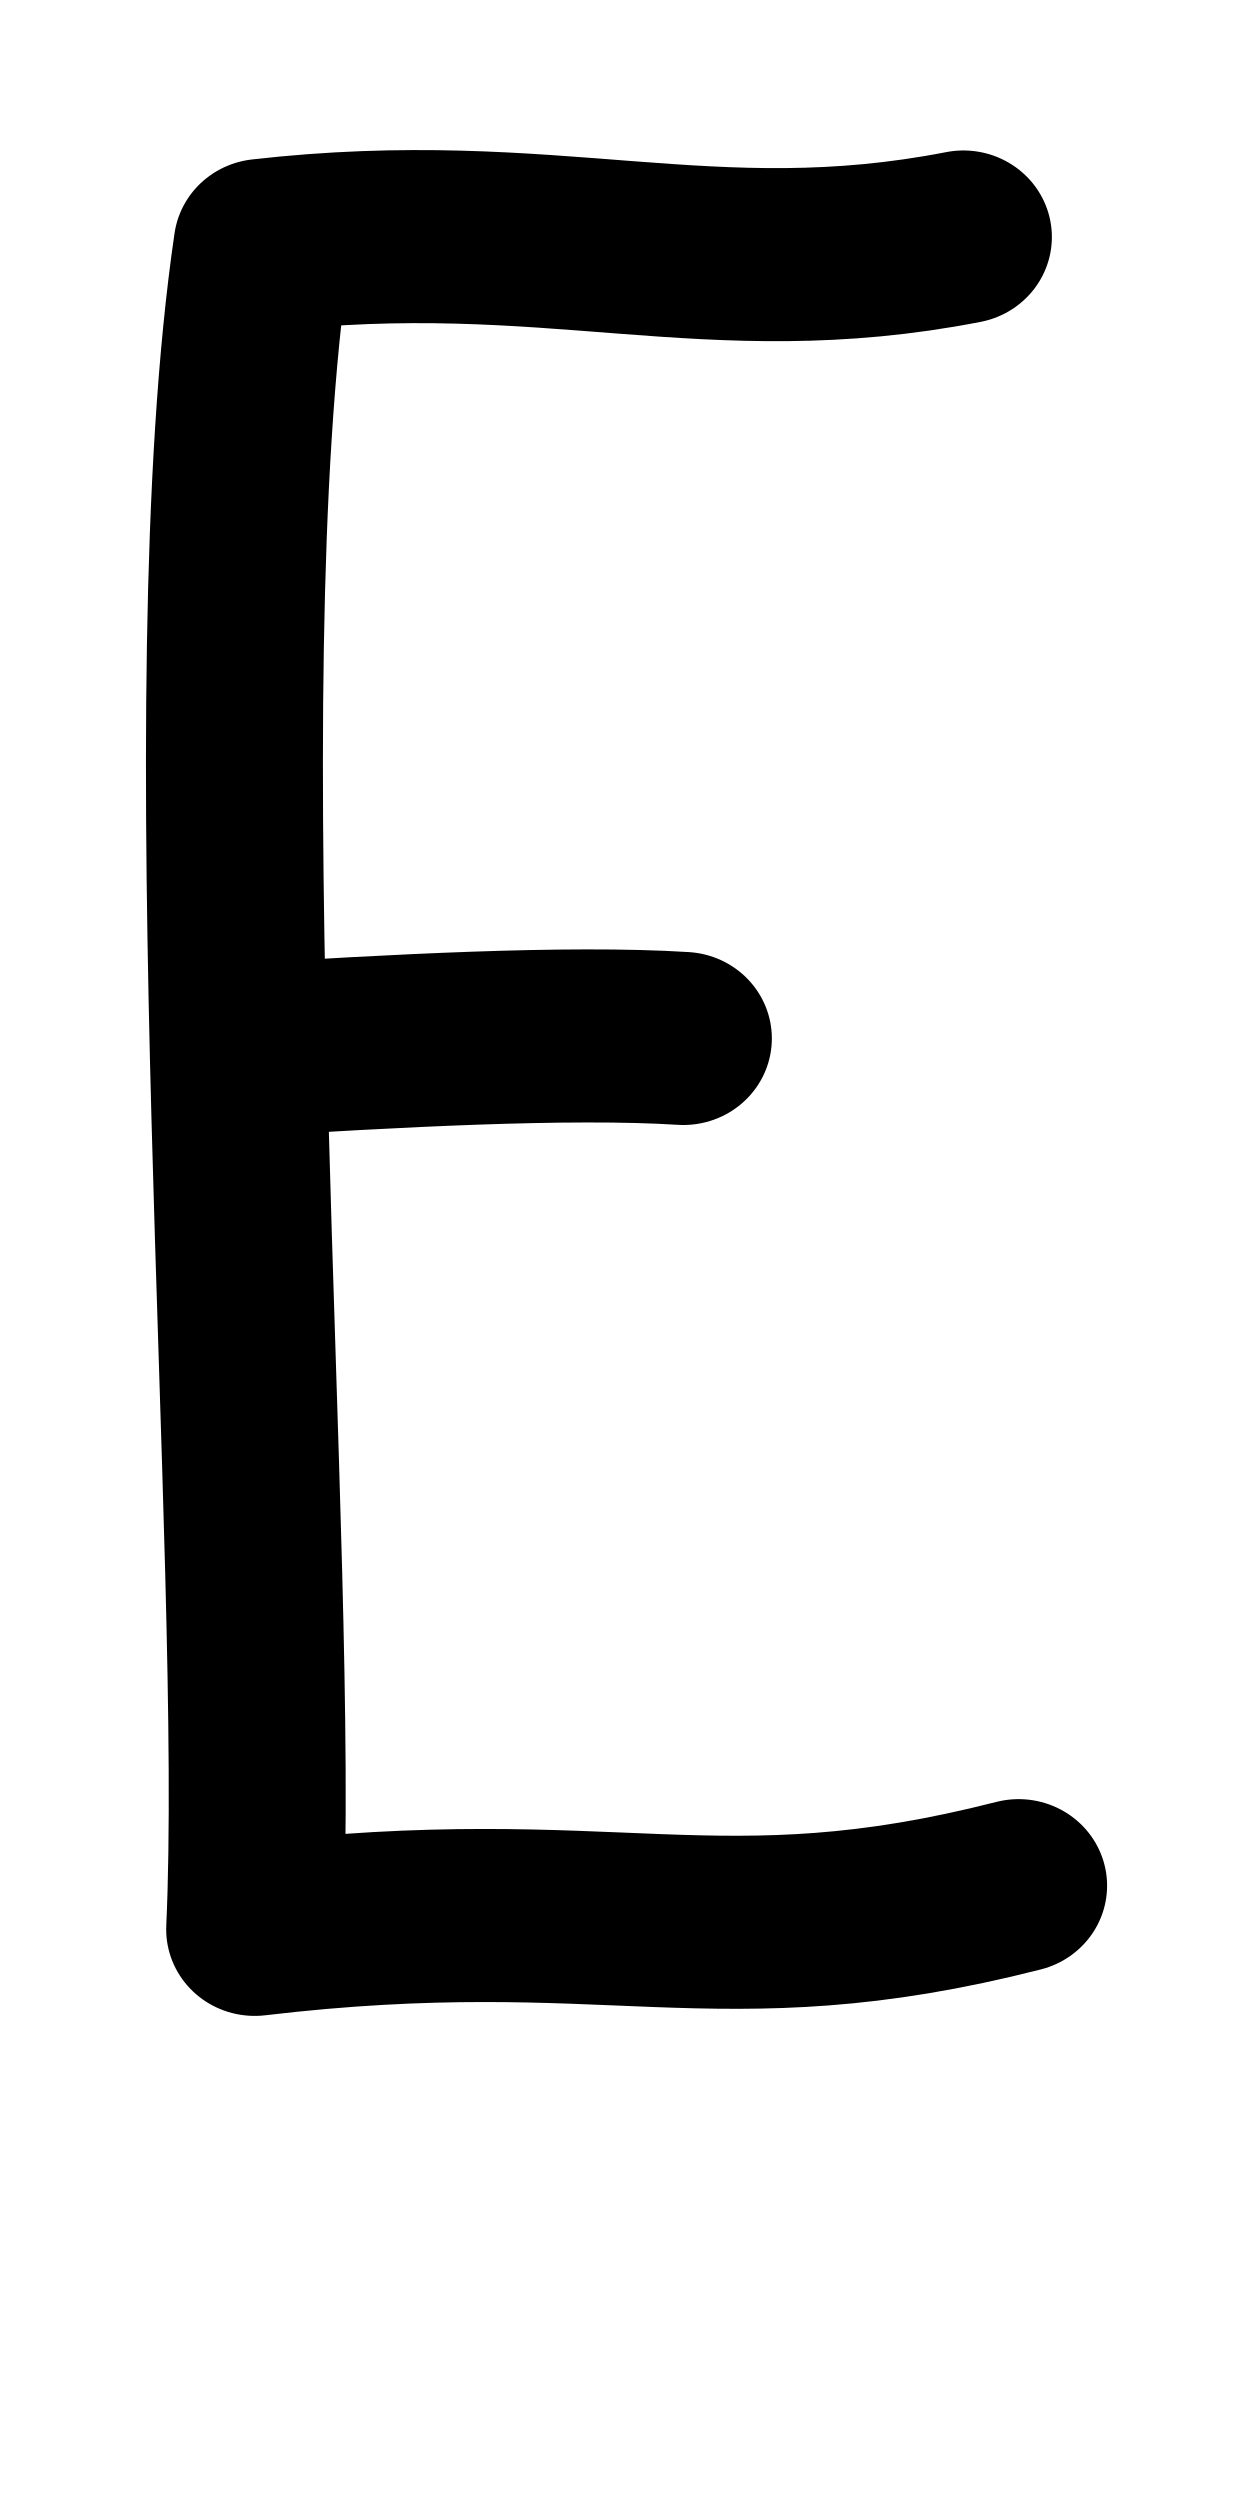
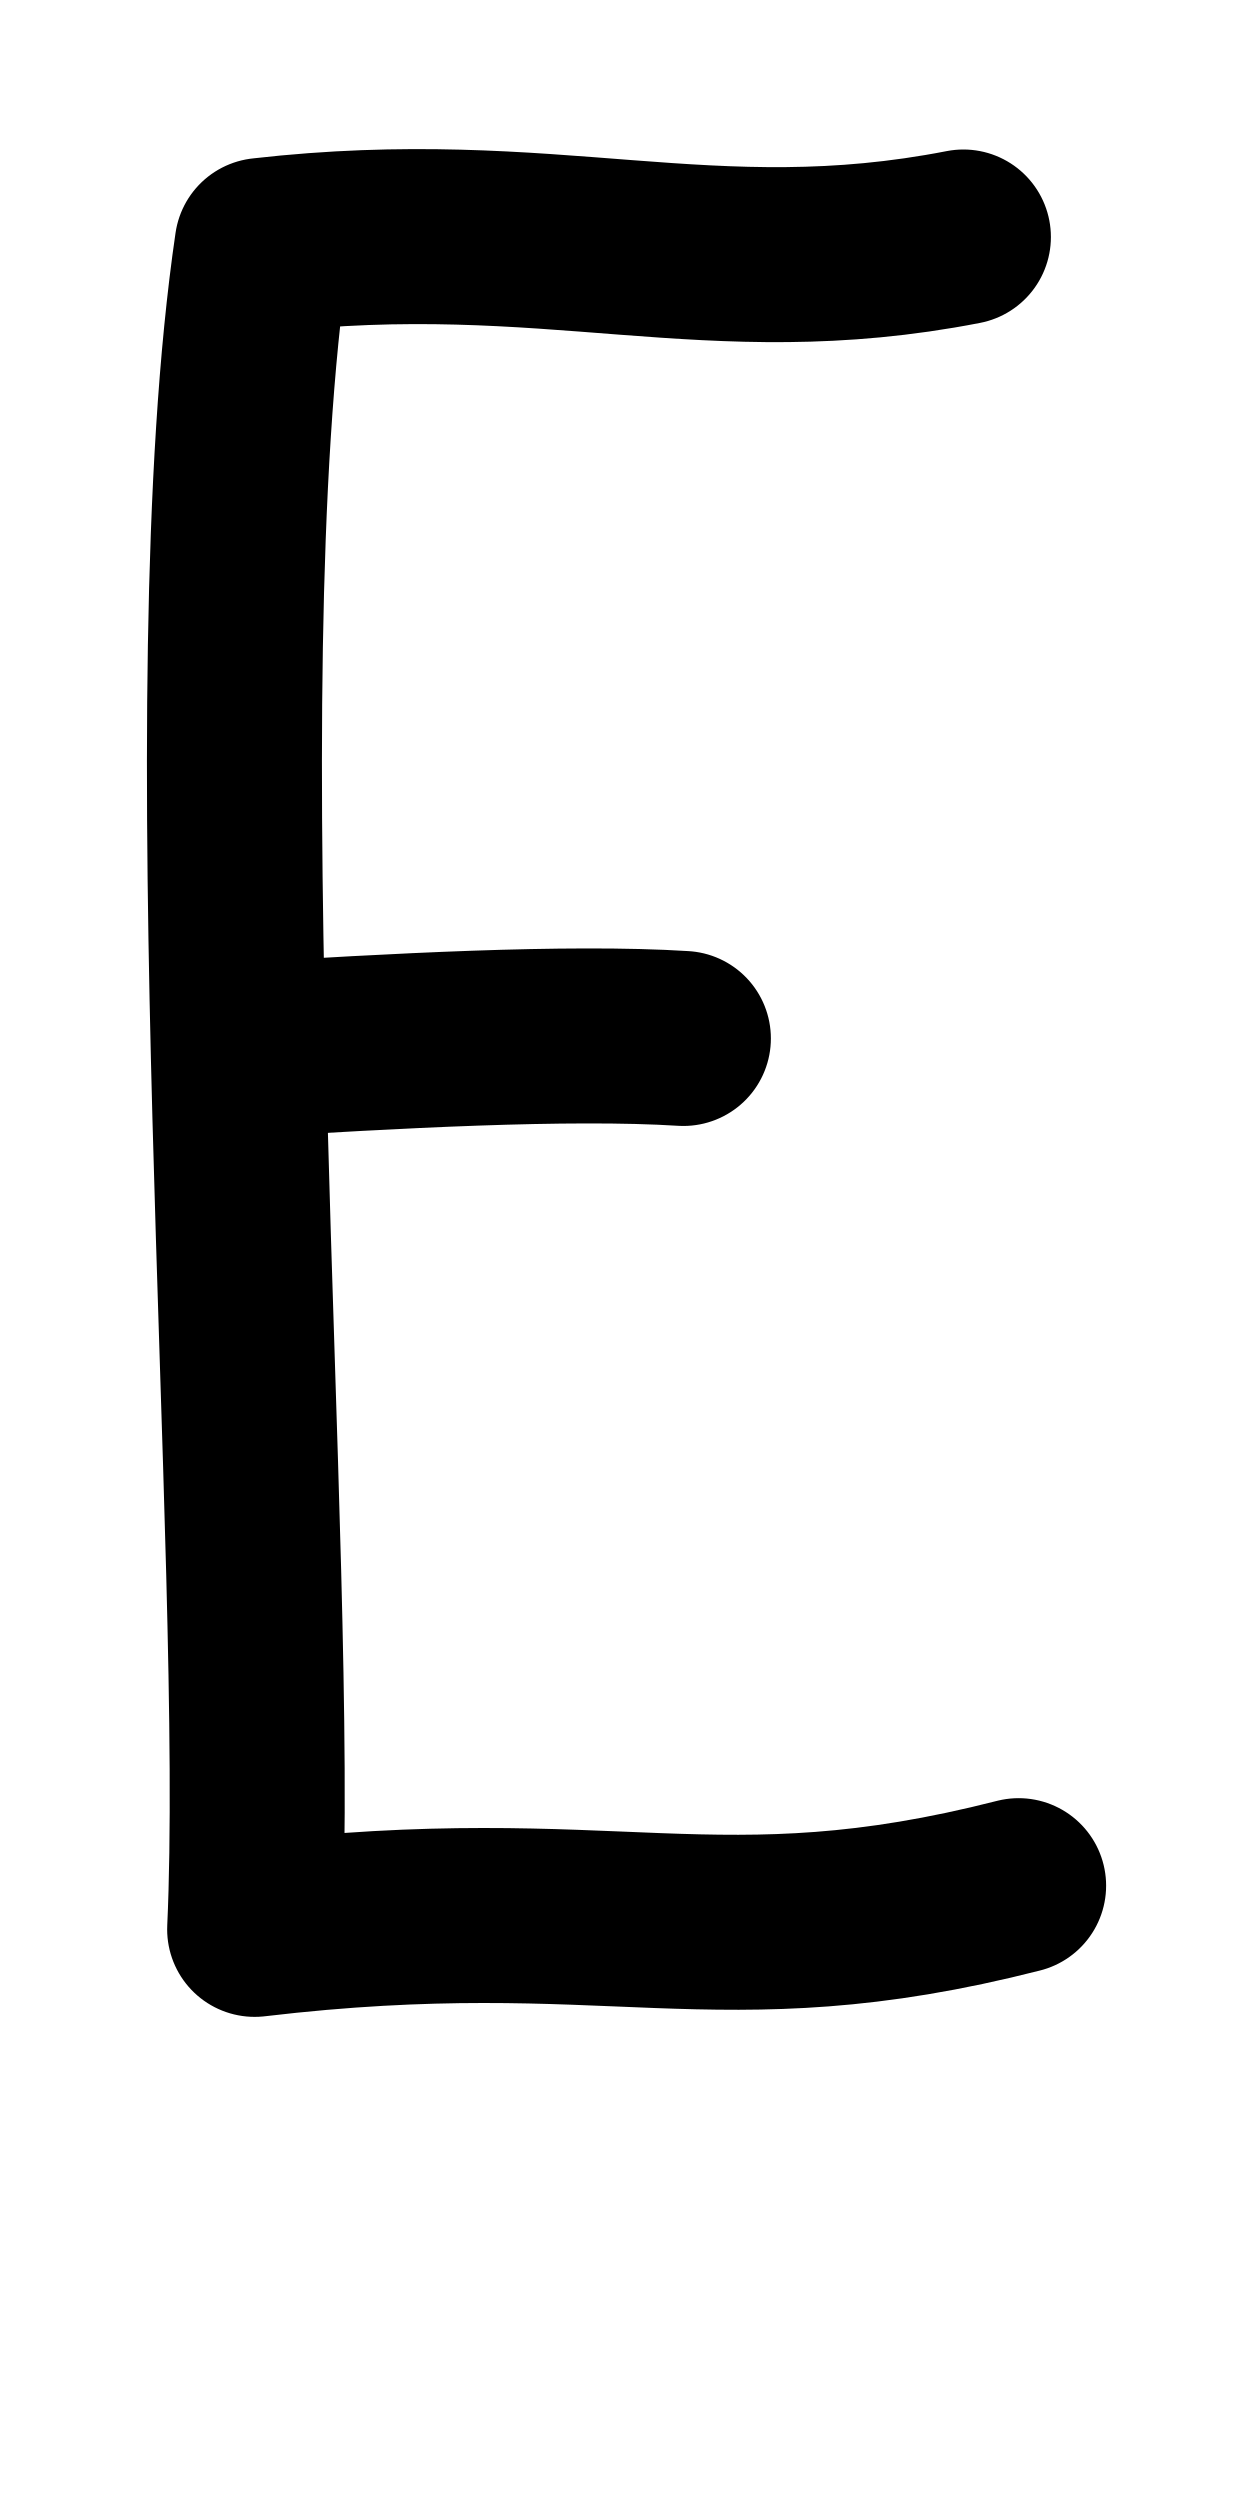
<svg xmlns="http://www.w3.org/2000/svg" height="1000" width="500" version="1.1" id="svg1" viewBox="0 0 500 1000" xml:space="preserve">
  <defs id="defs4">
    <font horiz-adv-x="500" id="font1" horiz-origin-y="200" horiz-origin-x="0" vert-origin-x="512" vert-origin-y="768" vert-adv-y="1024">
      <font-face units-per-em="1000" ascent="735" cap-height="735" x-height="400" descent="200" id="font-face1" font-family="SVGFont 1" />
      <missing-glyph d="M0,0h1000v1000h-1000z" id="missing-glyph1" />
    </font>
  </defs>
  <g id="layer1">
-     <g id="layer1-9" transform="matrix(1.229588,0,0,1.202589,4.474108,-93.76711)" style="stroke-width:0.822">
-       <path style="opacity:1;fill:none;stroke:#000000;stroke-width:57.565;stroke-linecap:round;stroke-linejoin:round" d="m 309.767,156.801 c -82.823,16.51 -133.855,-8.196 -228.129,2.8 -21.583,150.025 3.118,436.1 -2.433,560.109 116.859,-14.119 150.085,11.183 248.526,-14.537" id="path1" />
-       <path style="opacity:1;fill:none;stroke:#000000;stroke-width:57.565;stroke-linecap:round;stroke-linejoin:round" d="m 218.673,423.38 c -37.567,-2.424 -95.507,0.862 -143.598,3.946" id="path2" />
-     </g>
+     <path style="fill:none;stroke:#000000;stroke-width:70;stroke-linecap:round;stroke-linejoin:round;stroke-dasharray:none" d="M 385.36,94.8 C 283.522,114.655 220.774,84.944 104.854,98.167 78.316,278.585 108.688,622.616 101.863,771.748 245.551,754.768 286.405,785.196 407.447,754.266" id="path1" />
+     <path style="fill:none;stroke:#000000;stroke-width:70;stroke-linecap:round;stroke-linejoin:round;stroke-dasharray:none" d="m 273.352,415.385 c -46.192,-2.915 -117.434,1.036 -176.567,4.745" id="path2" />
  </g>
</svg>
